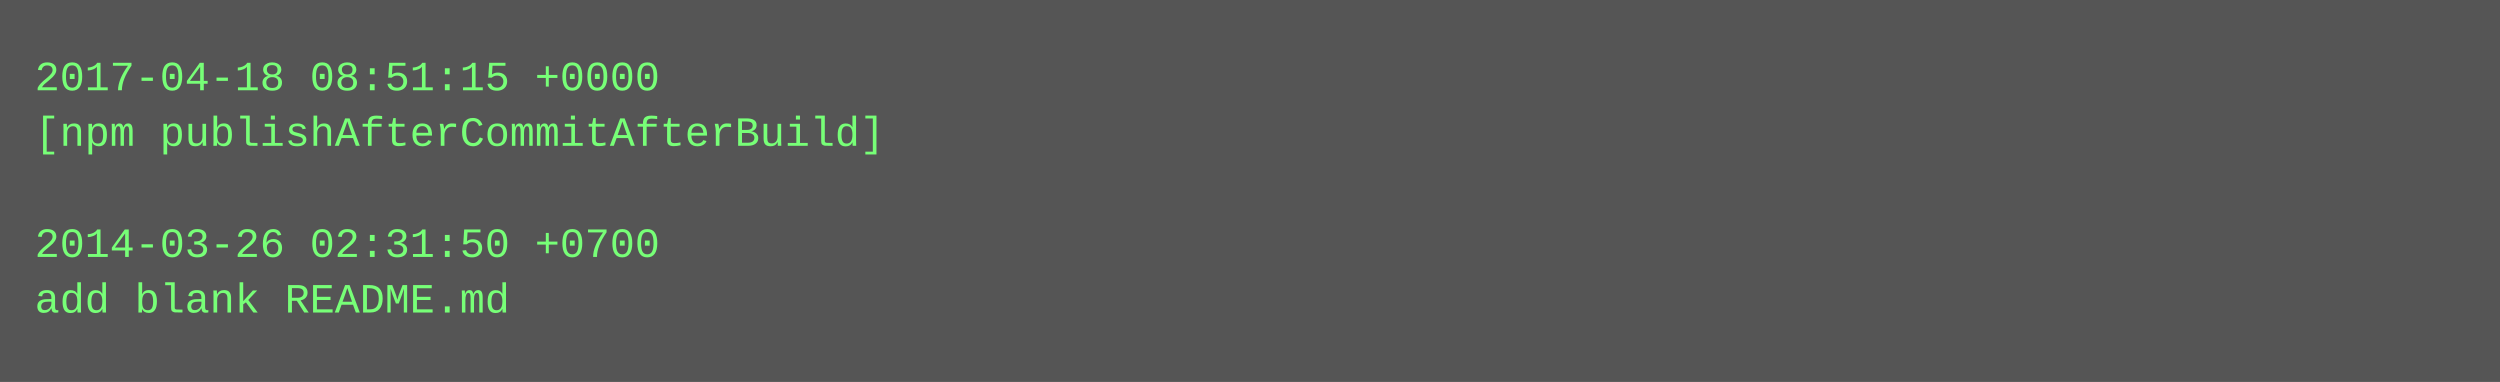
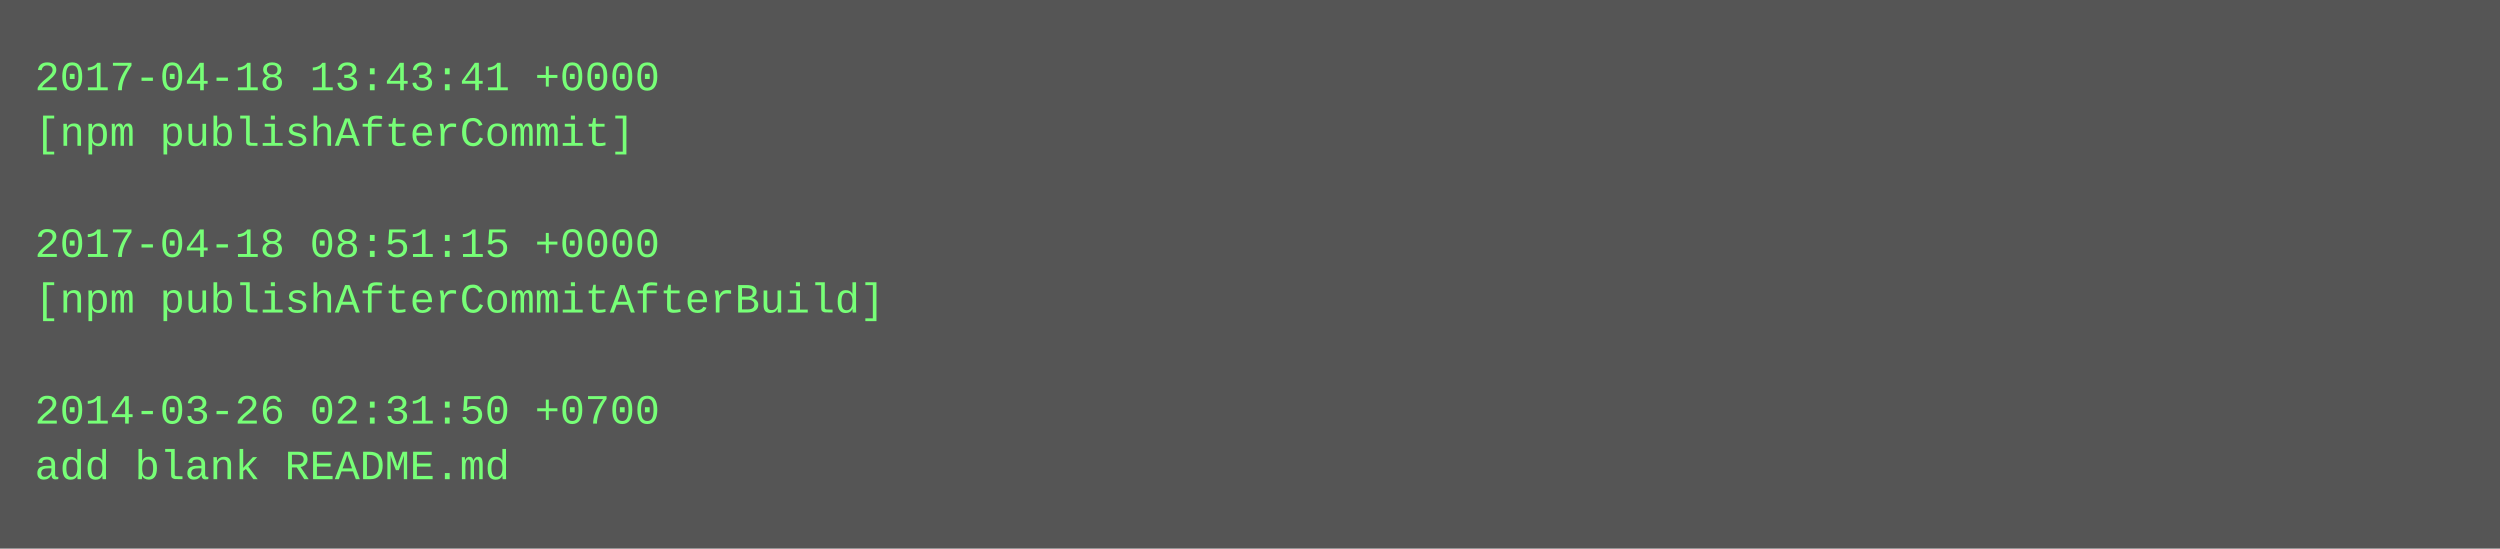
- <svg xmlns="http://www.w3.org/2000/svg" height="110" width="720">
-   <rect height="110" fill="#555" width="720" />
+ <svg xmlns="http://www.w3.org/2000/svg" height="158" width="720">
+   <rect height="158" fill="#555" width="720" />
  <text fill="#7f7" font-family="Courier New" font-size="12" xml:space="preserve">
-     <tspan x="10" y="26">2017-04-18 08:51:15 +0000</tspan>
-     <tspan x="10" y="42">[npm publishAfterCommitAfterBuild]</tspan>
+     <tspan x="10" y="26">2017-04-18 13:43:41 +0000</tspan>
+     <tspan x="10" y="42">[npm publishAfterCommit]</tspan>
    <tspan x="10" y="58" />
-     <tspan x="10" y="74">2014-03-26 02:31:50 +0700</tspan>
-     <tspan x="10" y="90">add blank README.md</tspan>
+     <tspan x="10" y="74">2017-04-18 08:51:15 +0000</tspan>
+     <tspan x="10" y="90">[npm publishAfterCommitAfterBuild]</tspan>
+     <tspan x="10" y="106" />
+     <tspan x="10" y="122">2014-03-26 02:31:50 +0700</tspan>
+     <tspan x="10" y="138">add blank README.md</tspan>
  </text>
</svg>
